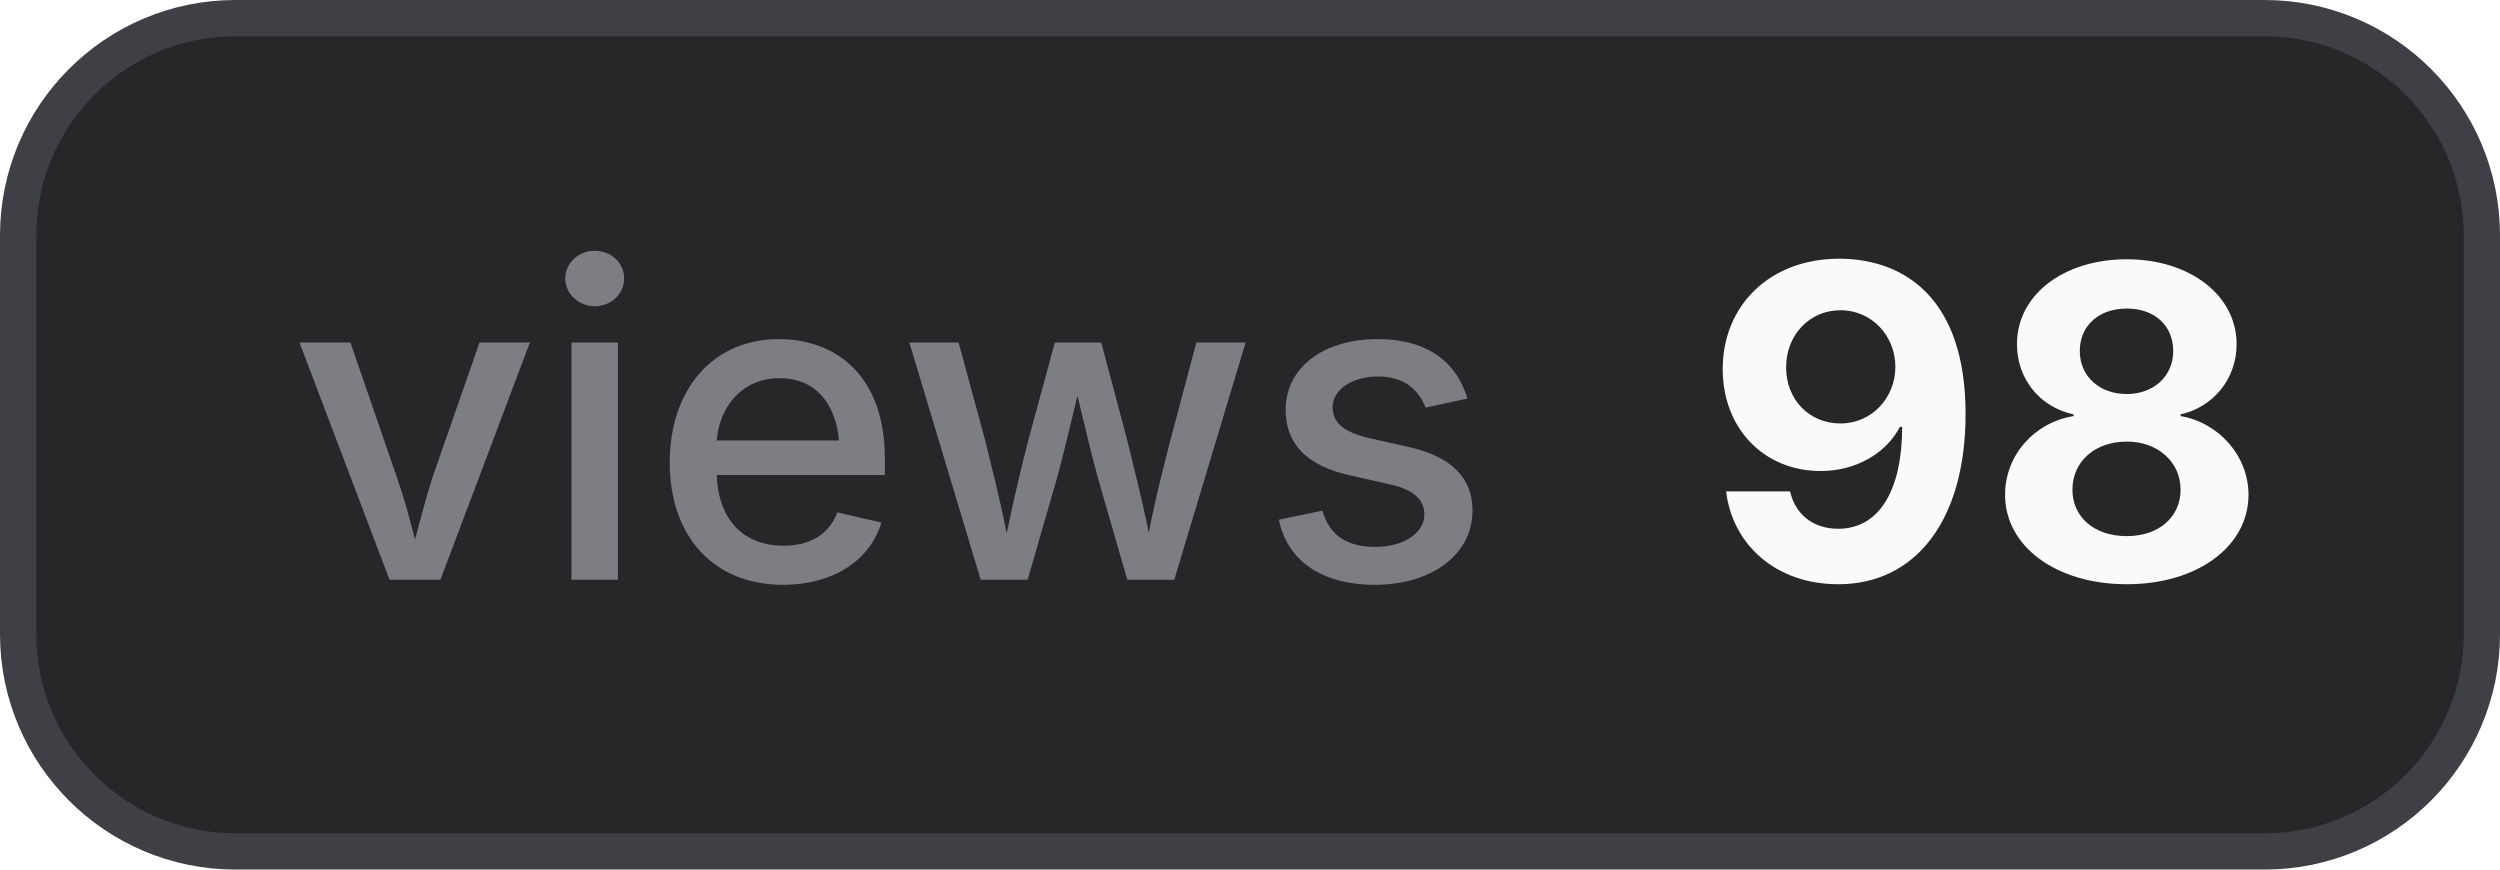
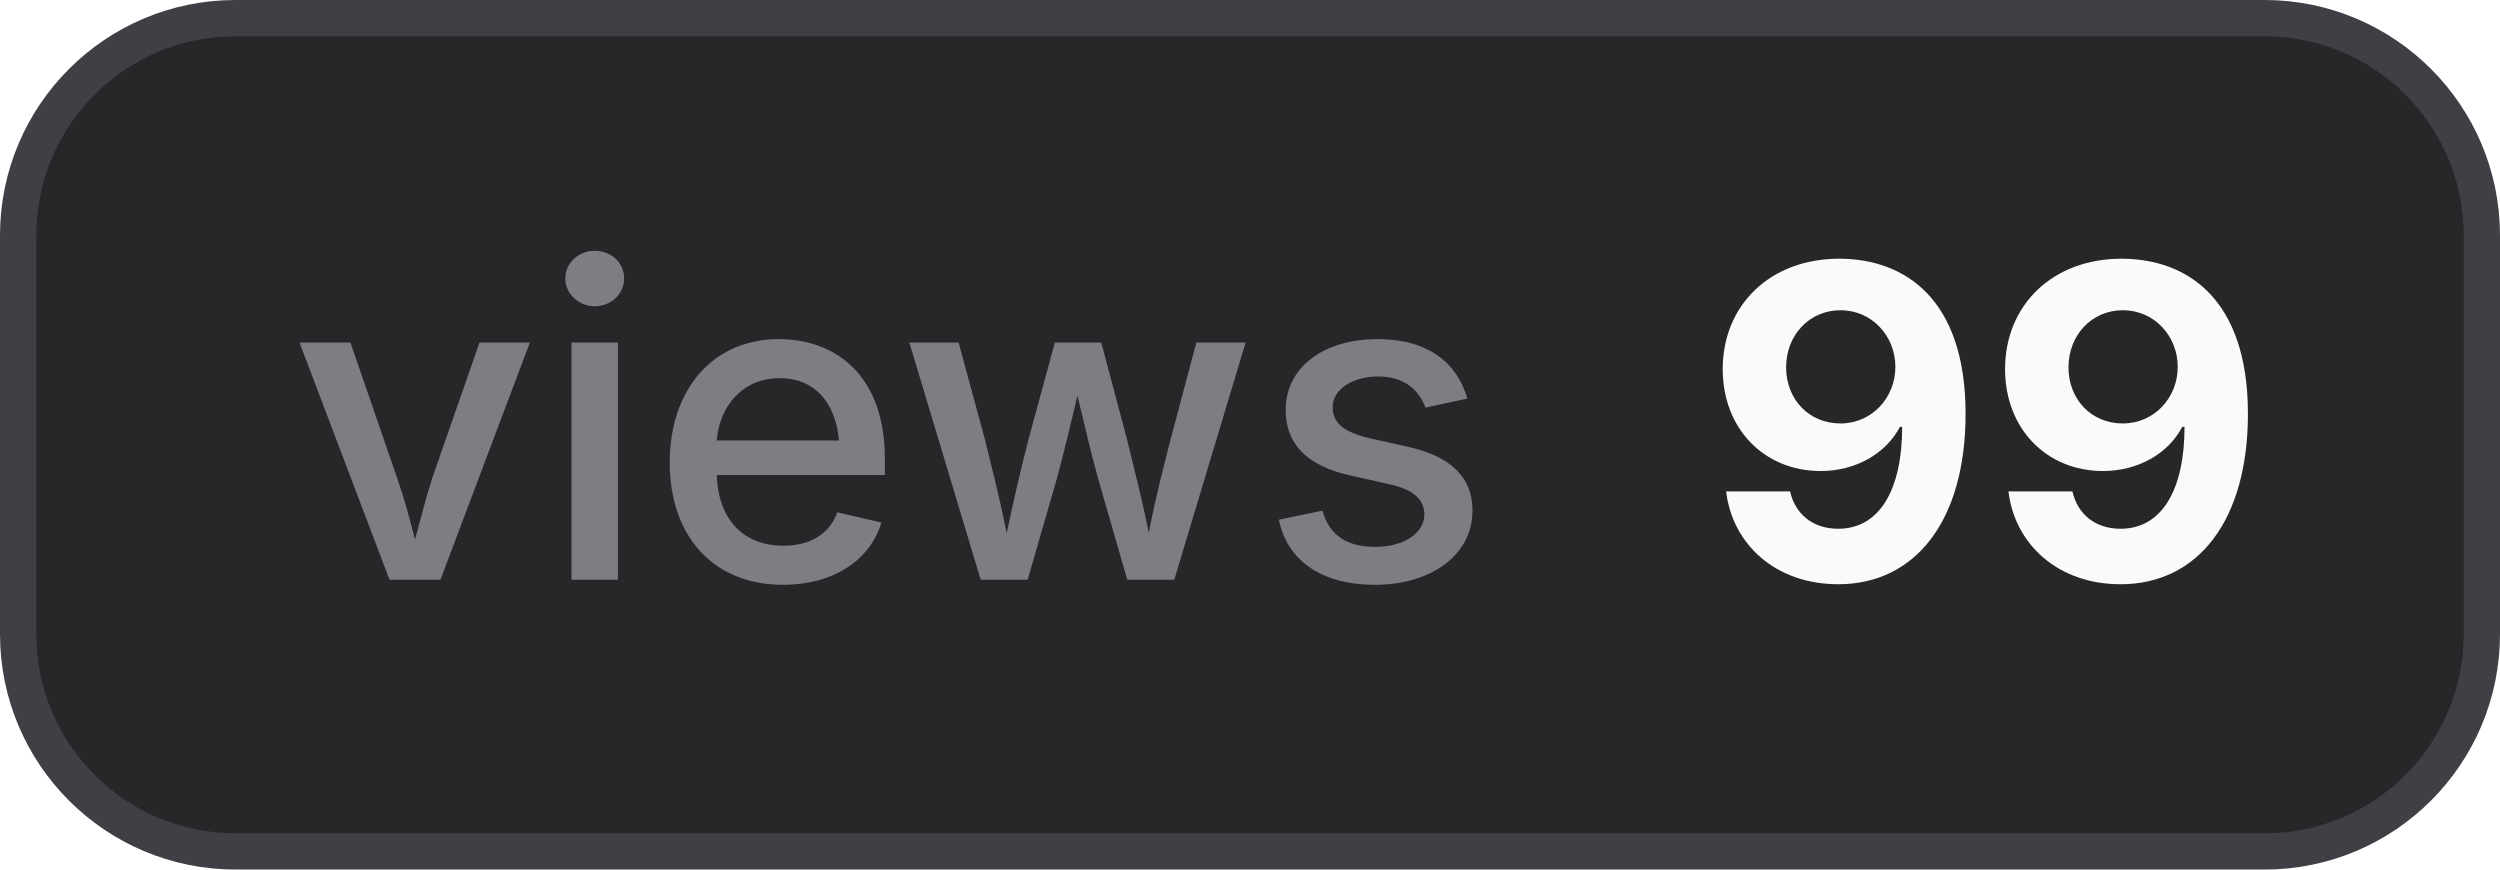
- <svg xmlns="http://www.w3.org/2000/svg" width="69" height="24" viewBox="0 0 69 24" role="img" aria-label="views: 98">
+ <svg xmlns="http://www.w3.org/2000/svg" width="69" height="24" viewBox="0 0 69 24" role="img" aria-label="views: 99">
  <style>
    .bg { fill: #27272a; stroke: #3f3f46; }
    .border { stroke: #3f3f46; }
    .label { fill: #a1a1aa; fill-opacity: 0.7; }
    .value { fill: #fafafa; }
    .icon { color: #fafafa; }
    @media (prefers-color-scheme: light) {
      .bg { fill: #f4f4f5; stroke: #d4d4d8; }
      .border { stroke: #d4d4d8; }
      .label { fill: #71717a; }
      .value { fill: #18181b; }
      .icon { color: #18181b; }
    }
  </style>
  <rect class="bg" x="0.5" y="0.5" width="68" height="23" rx="6" stroke-width="1" />
  <text class="label" x="8" y="16" font-family="Inter,ui-sans-serif,system-ui,-apple-system,BlinkMacSystemFont,Segoe UI,sans-serif" font-size="12" font-weight="500">views</text>
-   <text class="value" x="47" y="16" font-family="Inter,ui-sans-serif,system-ui,-apple-system,BlinkMacSystemFont,Segoe UI,sans-serif" font-size="12" font-weight="700">98</text>
+   <text class="value" x="47" y="16" font-family="Inter,ui-sans-serif,system-ui,-apple-system,BlinkMacSystemFont,Segoe UI,sans-serif" font-size="12" font-weight="700">99</text>
</svg>
